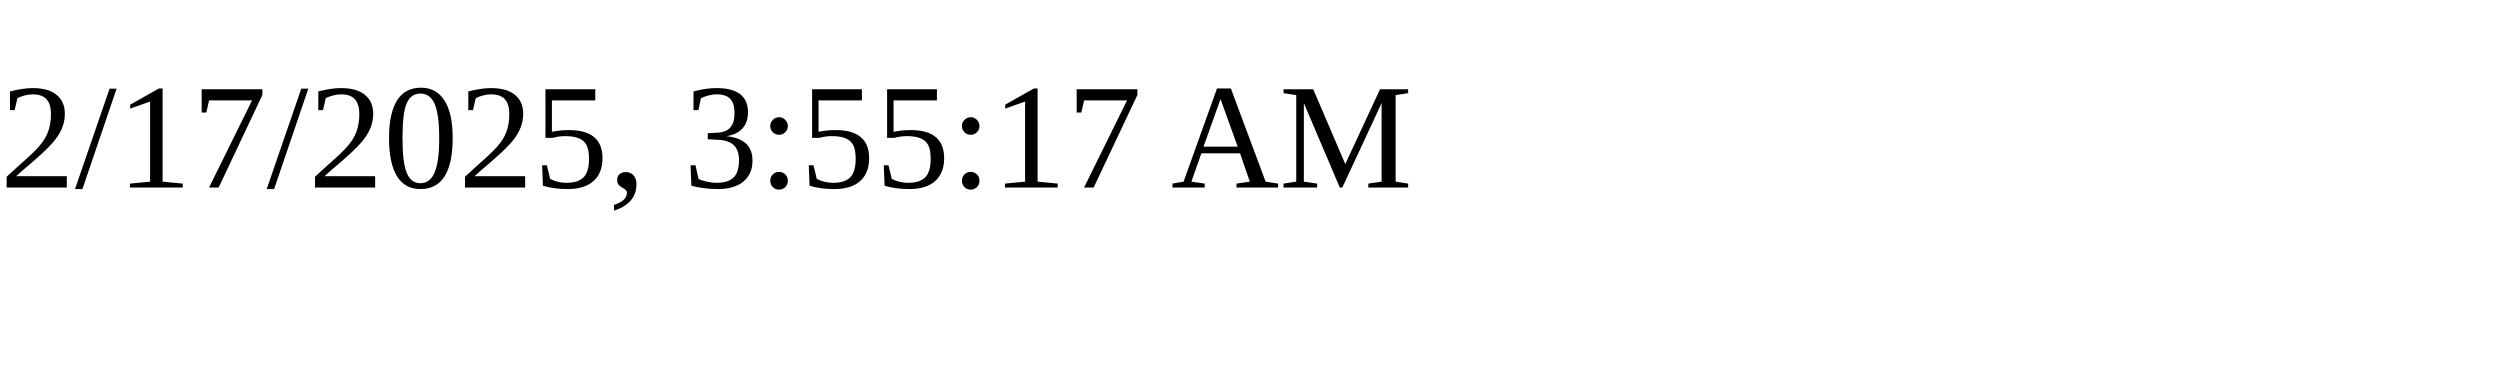
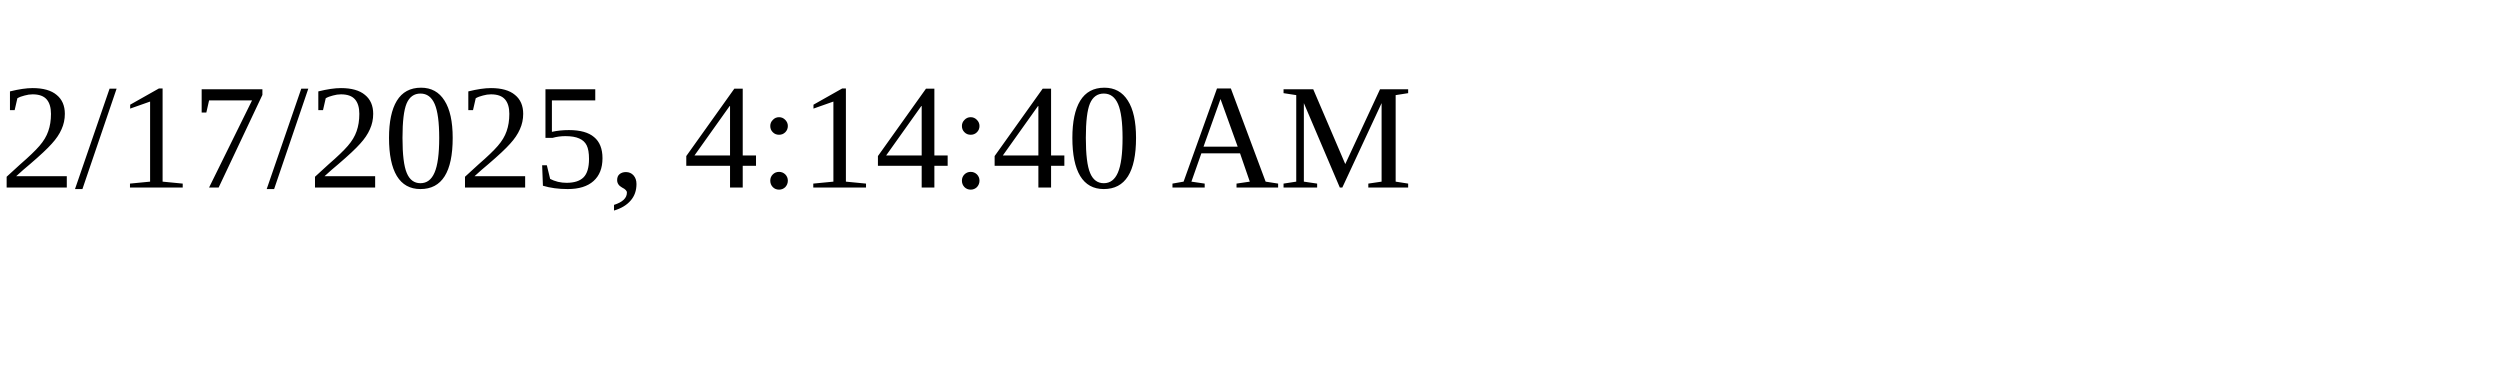
<svg xmlns="http://www.w3.org/2000/svg" height="30" width="200">
-   <text x="0" y="15">2/17/2025, 3:55:17 AM</text>
+   <text x="0" y="15">2/17/2025, 4:14:40 AM</text>
</svg>
